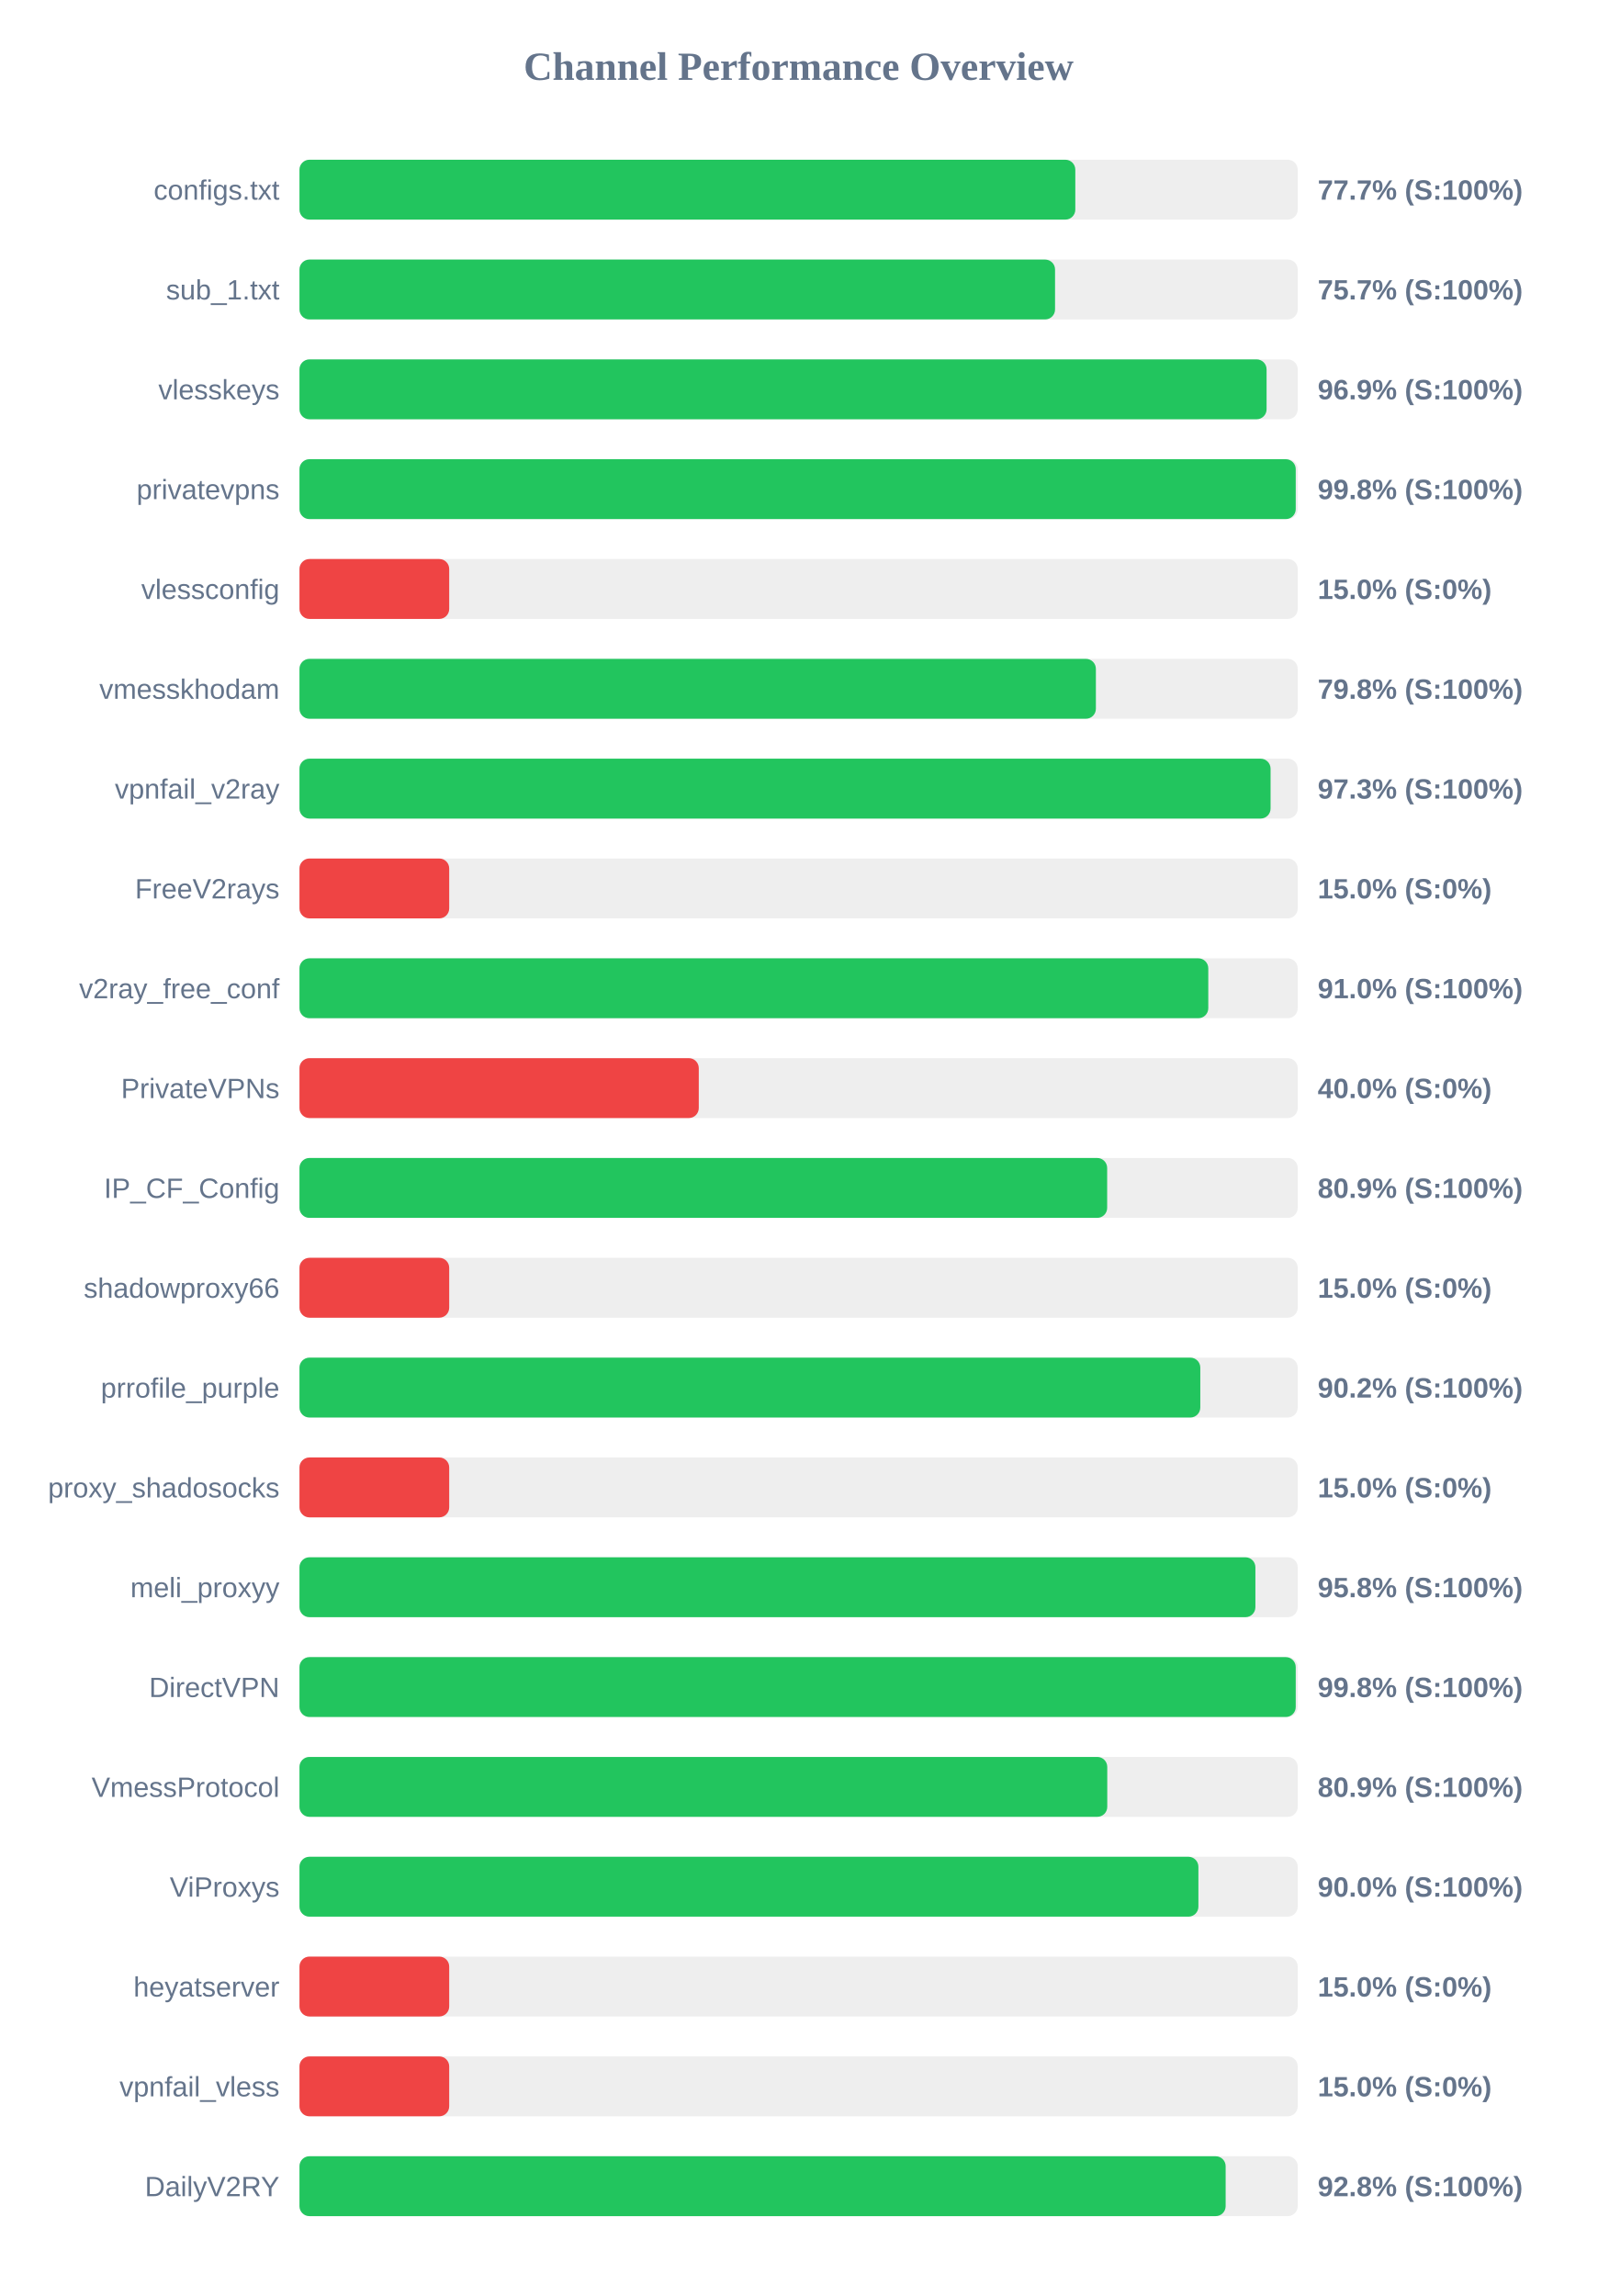
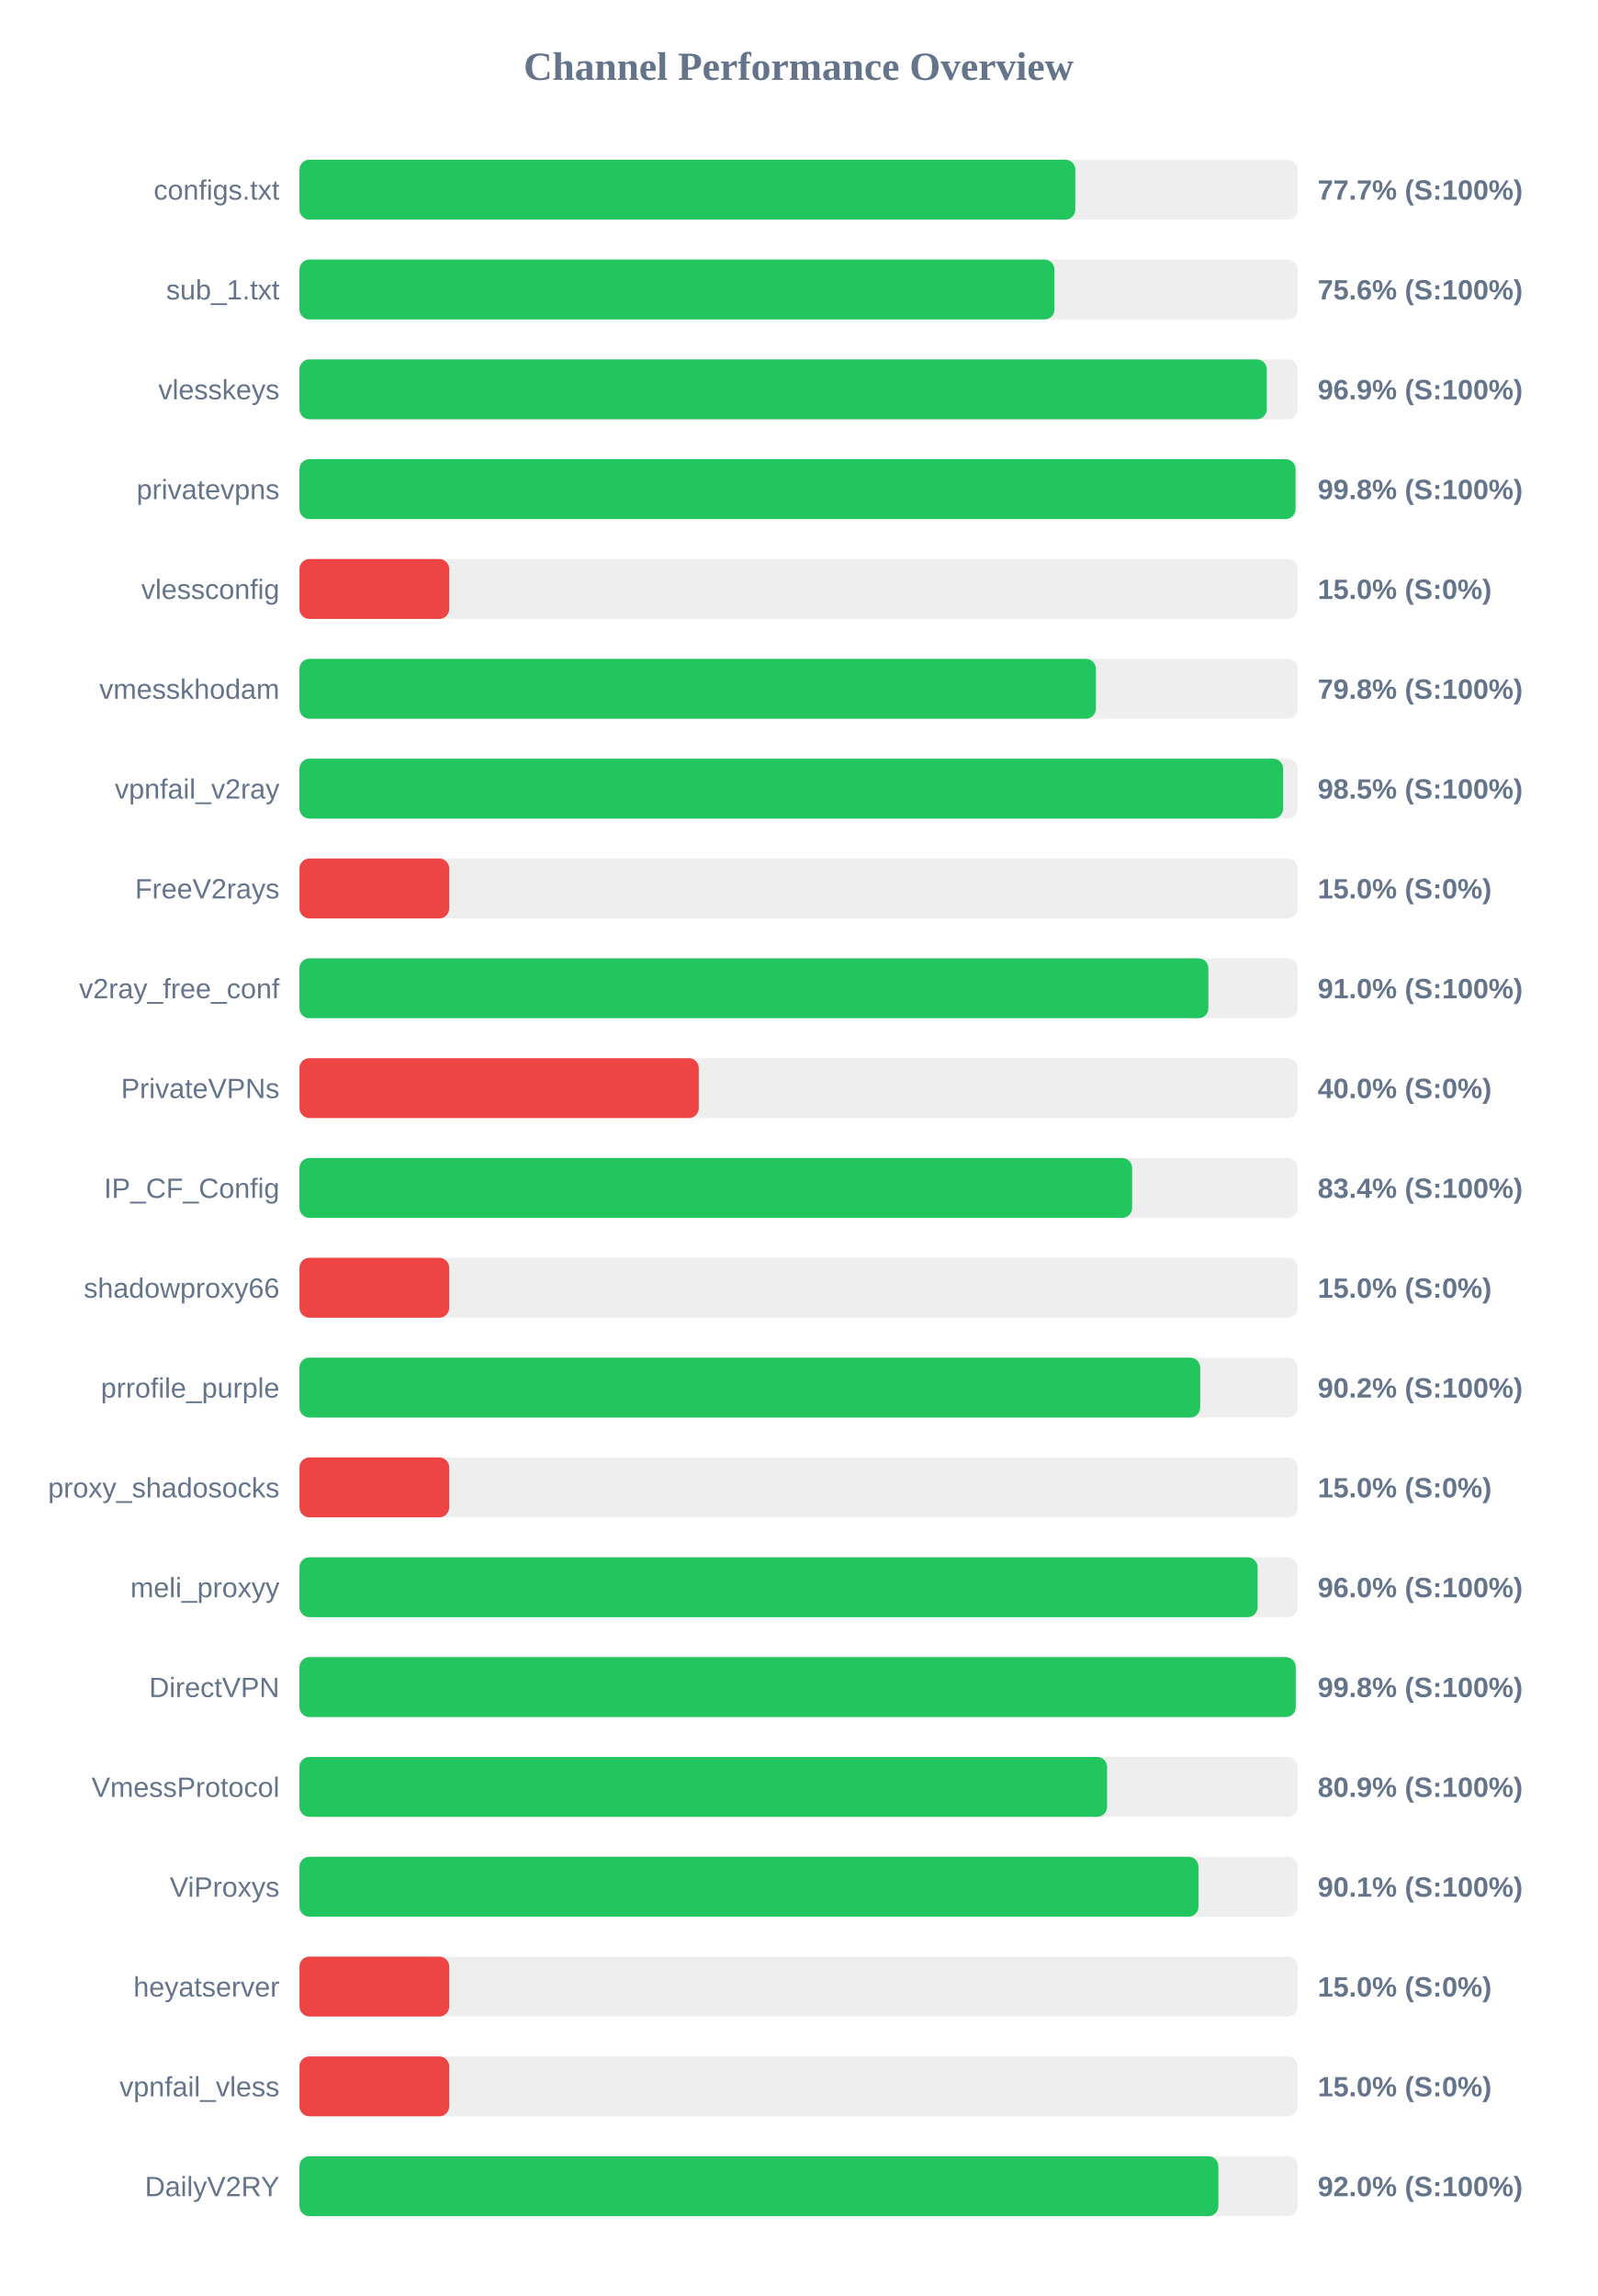
<svg xmlns="http://www.w3.org/2000/svg" width="800" height="1150" version="1.1">
  <style>
        .row { font: 14px Arial; fill: #64748b; }
        .score { font: bold 14px Arial; fill: #64748b; }
    </style>
  <text x="400" y="40" text-anchor="middle" font-size="20px" font-weight="bold" fill="#64748b">Channel Performance Overview</text>
  <rect x="150" y="80" width="500" height="30" fill="#eee" rx="5" />
  <rect x="150" y="80" width="388.6" height="30" fill="#22c55e" rx="5" />
  <text x="140" y="100" text-anchor="end" class="row">configs.txt</text>
  <text x="660" y="100" text-anchor="start" class="score">77.7% (S:100%)</text>
  <rect x="150" y="130" width="500" height="30" fill="#eee" rx="5" />
-   <rect x="150" y="130" width="378.45" height="30" fill="#22c55e" rx="5" />
+   <rect x="150" y="130" width="378.15" height="30" fill="#22c55e" rx="5" />
  <text x="140" y="150" text-anchor="end" class="row">sub_1.txt</text>
-   <text x="660" y="150" text-anchor="start" class="score">75.7% (S:100%)</text>
+   <text x="660" y="150" text-anchor="start" class="score">75.6% (S:100%)</text>
  <rect x="150" y="180" width="500" height="30" fill="#eee" rx="5" />
-   <rect x="150" y="180" width="484.4" height="30" fill="#22c55e" rx="5" />
+   <rect x="150" y="180" width="484.5" height="30" fill="#22c55e" rx="5" />
  <text x="140" y="200" text-anchor="end" class="row">vlesskeys</text>
  <text x="660" y="200" text-anchor="start" class="score">96.9% (S:100%)</text>
  <rect x="150" y="230" width="500" height="30" fill="#eee" rx="5" />
-   <rect x="150" y="230" width="499.0" height="30" fill="#22c55e" rx="5" />
+   <rect x="150" y="230" width="498.9" height="30" fill="#22c55e" rx="5" />
  <text x="140" y="250" text-anchor="end" class="row">privatevpns</text>
  <text x="660" y="250" text-anchor="start" class="score">99.8% (S:100%)</text>
  <rect x="150" y="280" width="500" height="30" fill="#eee" rx="5" />
  <rect x="150" y="280" width="75.0" height="30" fill="#ef4444" rx="5" />
  <text x="140" y="300" text-anchor="end" class="row">vlessconfig</text>
  <text x="660" y="300" text-anchor="start" class="score">15.0% (S:0%)</text>
  <rect x="150" y="330" width="500" height="30" fill="#eee" rx="5" />
  <rect x="150" y="330" width="398.9" height="30" fill="#22c55e" rx="5" />
  <text x="140" y="350" text-anchor="end" class="row">vmesskhodam</text>
  <text x="660" y="350" text-anchor="start" class="score">79.8% (S:100%)</text>
  <rect x="150" y="380" width="500" height="30" fill="#eee" rx="5" />
-   <rect x="150" y="380" width="486.4" height="30" fill="#22c55e" rx="5" />
+   <rect x="150" y="380" width="492.7" height="30" fill="#22c55e" rx="5" />
  <text x="140" y="400" text-anchor="end" class="row">vpnfail_v2ray</text>
-   <text x="660" y="400" text-anchor="start" class="score">97.3% (S:100%)</text>
+   <text x="660" y="400" text-anchor="start" class="score">98.5% (S:100%)</text>
  <rect x="150" y="430" width="500" height="30" fill="#eee" rx="5" />
  <rect x="150" y="430" width="75.0" height="30" fill="#ef4444" rx="5" />
  <text x="140" y="450" text-anchor="end" class="row">FreeV2rays</text>
  <text x="660" y="450" text-anchor="start" class="score">15.0% (S:0%)</text>
  <rect x="150" y="480" width="500" height="30" fill="#eee" rx="5" />
-   <rect x="150" y="480" width="455.2" height="30" fill="#22c55e" rx="5" />
+   <rect x="150" y="480" width="455.25" height="30" fill="#22c55e" rx="5" />
  <text x="140" y="500" text-anchor="end" class="row">v2ray_free_conf</text>
  <text x="660" y="500" text-anchor="start" class="score">91.0% (S:100%)</text>
  <rect x="150" y="530" width="500" height="30" fill="#eee" rx="5" />
  <rect x="150" y="530" width="200.0" height="30" fill="#ef4444" rx="5" />
  <text x="140" y="550" text-anchor="end" class="row">PrivateVPNs</text>
  <text x="660" y="550" text-anchor="start" class="score">40.0% (S:0%)</text>
  <rect x="150" y="580" width="500" height="30" fill="#eee" rx="5" />
-   <rect x="150" y="580" width="404.55" height="30" fill="#22c55e" rx="5" />
+   <rect x="150" y="580" width="417.05" height="30" fill="#22c55e" rx="5" />
  <text x="140" y="600" text-anchor="end" class="row">IP_CF_Config</text>
-   <text x="660" y="600" text-anchor="start" class="score">80.9% (S:100%)</text>
+   <text x="660" y="600" text-anchor="start" class="score">83.4% (S:100%)</text>
  <rect x="150" y="630" width="500" height="30" fill="#eee" rx="5" />
  <rect x="150" y="630" width="75.0" height="30" fill="#ef4444" rx="5" />
  <text x="140" y="650" text-anchor="end" class="row">shadowproxy66</text>
  <text x="660" y="650" text-anchor="start" class="score">15.0% (S:0%)</text>
  <rect x="150" y="680" width="500" height="30" fill="#eee" rx="5" />
-   <rect x="150" y="680" width="451.2" height="30" fill="#22c55e" rx="5" />
+   <rect x="150" y="680" width="451.15" height="30" fill="#22c55e" rx="5" />
  <text x="140" y="700" text-anchor="end" class="row">prrofile_purple</text>
  <text x="660" y="700" text-anchor="start" class="score">90.2% (S:100%)</text>
  <rect x="150" y="730" width="500" height="30" fill="#eee" rx="5" />
  <rect x="150" y="730" width="75.0" height="30" fill="#ef4444" rx="5" />
  <text x="140" y="750" text-anchor="end" class="row">proxy_shadosocks</text>
  <text x="660" y="750" text-anchor="start" class="score">15.0% (S:0%)</text>
  <rect x="150" y="780" width="500" height="30" fill="#eee" rx="5" />
-   <rect x="150" y="780" width="478.8" height="30" fill="#22c55e" rx="5" />
+   <rect x="150" y="780" width="479.9" height="30" fill="#22c55e" rx="5" />
  <text x="140" y="800" text-anchor="end" class="row">meli_proxyy</text>
-   <text x="660" y="800" text-anchor="start" class="score">95.8% (S:100%)</text>
+   <text x="660" y="800" text-anchor="start" class="score">96.0% (S:100%)</text>
  <rect x="150" y="830" width="500" height="30" fill="#eee" rx="5" />
  <rect x="150" y="830" width="499.0" height="30" fill="#22c55e" rx="5" />
  <text x="140" y="850" text-anchor="end" class="row">DirectVPN</text>
  <text x="660" y="850" text-anchor="start" class="score">99.8% (S:100%)</text>
  <rect x="150" y="880" width="500" height="30" fill="#eee" rx="5" />
-   <rect x="150" y="880" width="404.6" height="30" fill="#22c55e" rx="5" />
+   <rect x="150" y="880" width="404.5" height="30" fill="#22c55e" rx="5" />
  <text x="140" y="900" text-anchor="end" class="row">VmessProtocol</text>
  <text x="660" y="900" text-anchor="start" class="score">80.9% (S:100%)</text>
  <rect x="150" y="930" width="500" height="30" fill="#eee" rx="5" />
-   <rect x="150" y="930" width="450.25" height="30" fill="#22c55e" rx="5" />
+   <rect x="150" y="930" width="450.3" height="30" fill="#22c55e" rx="5" />
  <text x="140" y="950" text-anchor="end" class="row">ViProxys</text>
-   <text x="660" y="950" text-anchor="start" class="score">90.0% (S:100%)</text>
+   <text x="660" y="950" text-anchor="start" class="score">90.1% (S:100%)</text>
  <rect x="150" y="980" width="500" height="30" fill="#eee" rx="5" />
  <rect x="150" y="980" width="75.0" height="30" fill="#ef4444" rx="5" />
  <text x="140" y="1000" text-anchor="end" class="row">heyatserver</text>
  <text x="660" y="1000" text-anchor="start" class="score">15.0% (S:0%)</text>
  <rect x="150" y="1030" width="500" height="30" fill="#eee" rx="5" />
  <rect x="150" y="1030" width="75.0" height="30" fill="#ef4444" rx="5" />
  <text x="140" y="1050" text-anchor="end" class="row">vpnfail_vless</text>
  <text x="660" y="1050" text-anchor="start" class="score">15.0% (S:0%)</text>
  <rect x="150" y="1080" width="500" height="30" fill="#eee" rx="5" />
-   <rect x="150" y="1080" width="463.9" height="30" fill="#22c55e" rx="5" />
+   <rect x="150" y="1080" width="460.25" height="30" fill="#22c55e" rx="5" />
  <text x="140" y="1100" text-anchor="end" class="row">DailyV2RY</text>
-   <text x="660" y="1100" text-anchor="start" class="score">92.8% (S:100%)</text>
+   <text x="660" y="1100" text-anchor="start" class="score">92.0% (S:100%)</text>
</svg>
